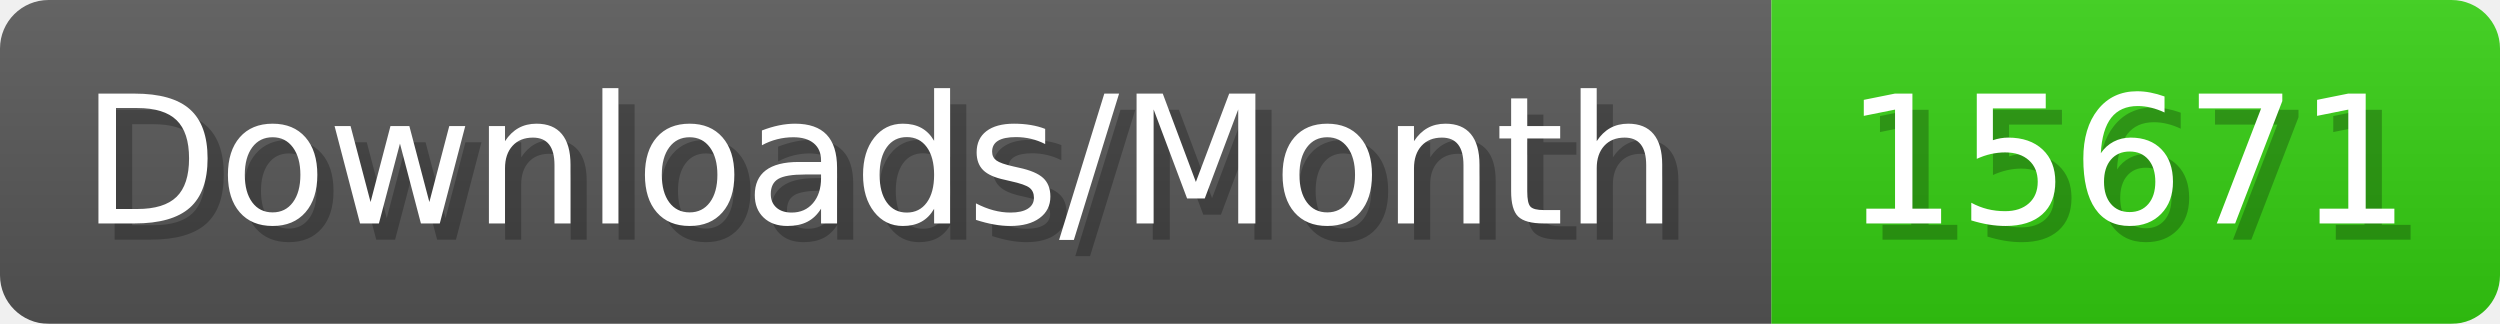
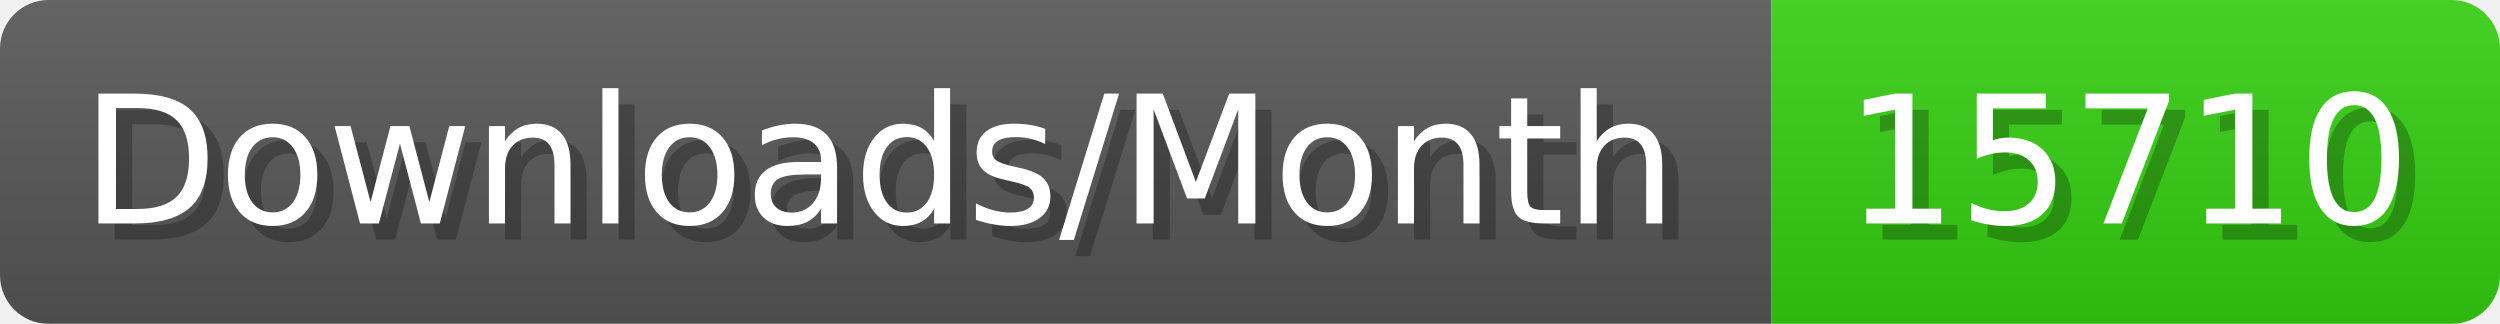
- <svg xmlns="http://www.w3.org/2000/svg" width="154.4" height="20" viewBox="0 0 1544 200" role="img" aria-label="Downloads/Month: 15671">
+ <svg xmlns="http://www.w3.org/2000/svg" width="154.4" height="20" viewBox="0 0 1544 200" role="img" aria-label="Downloads/Month: 15710">
  <linearGradient id="YlXUI" x2="0" y2="100%">
    <stop offset="0" stop-opacity=".1" stop-color="#EEE" />
    <stop offset="1" stop-opacity=".1" />
  </linearGradient>
  <mask id="JHhop">
    <rect width="1544" height="200" rx="30" fill="#FFF" />
  </mask>
  <g mask="url(#JHhop)">
    <rect width="1094" height="200" fill="#555" />
    <rect width="450" height="200" fill="#3C1" x="1094" />
    <rect width="1544" height="200" fill="url(#YlXUI)" />
  </g>
  <g aria-hidden="true" fill="#fff" text-anchor="start" font-family="Verdana,DejaVu Sans,sans-serif" font-size="110">
    <text x="60" y="148" textLength="994" fill="#000" opacity="0.25">Downloads/Month</text>
    <text x="50" y="138" textLength="994">Downloads/Month</text>
-     <text x="1149" y="148" textLength="350" fill="#000" opacity="0.25">15671</text>
-     <text x="1139" y="138" textLength="350">15671</text>
+     <text x="1149" y="148" textLength="350" fill="#000" opacity="0.25">15710</text>
+     <text x="1139" y="138" textLength="350">15710</text>
  </g>
</svg>
